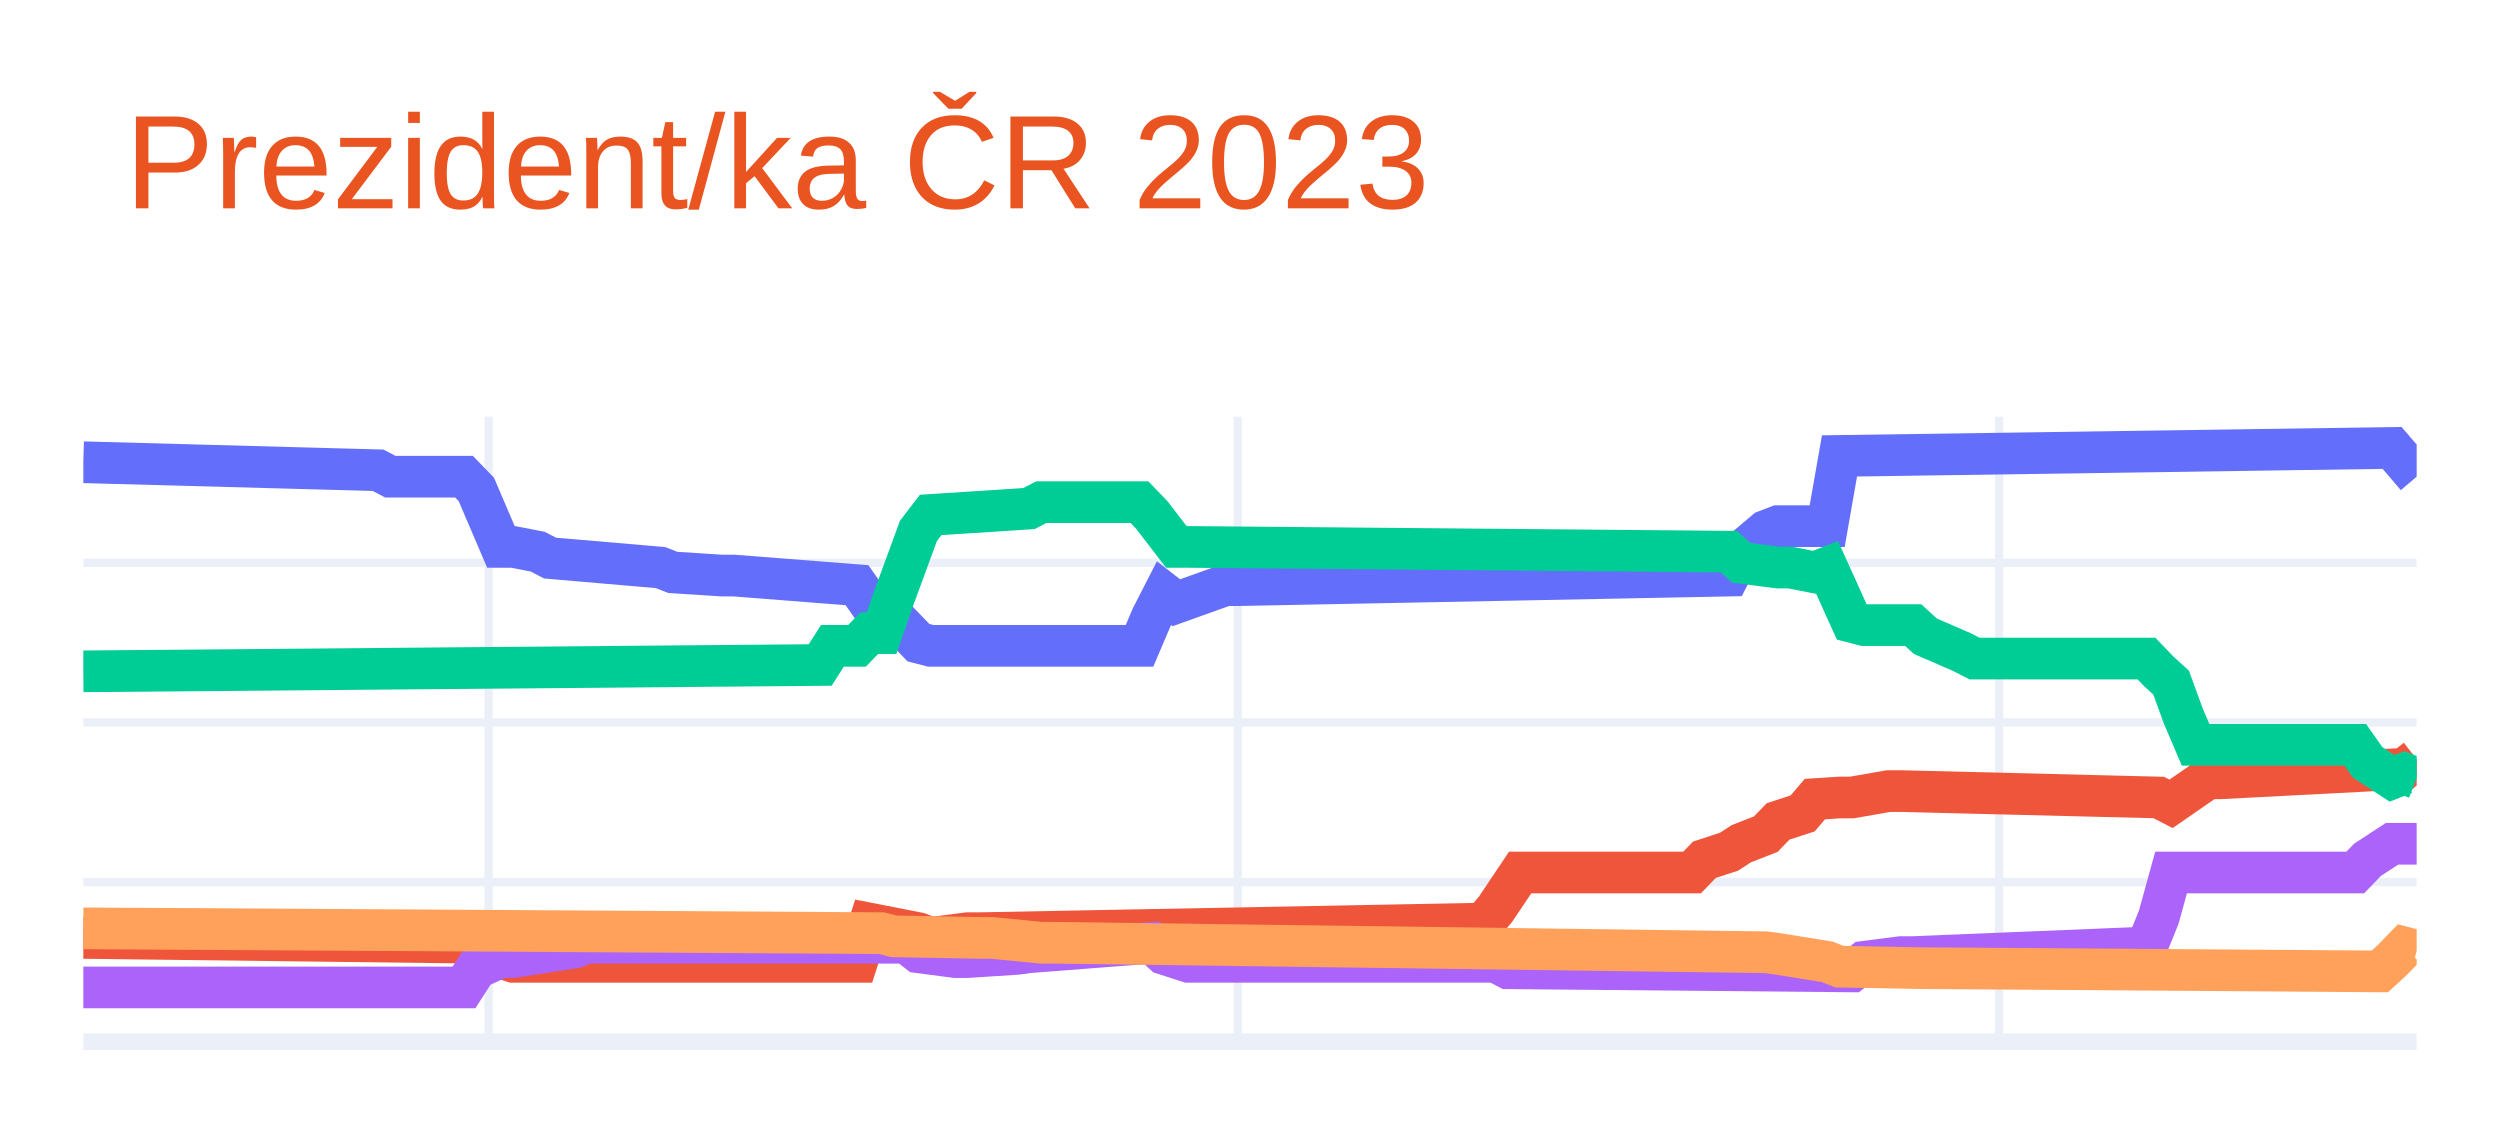
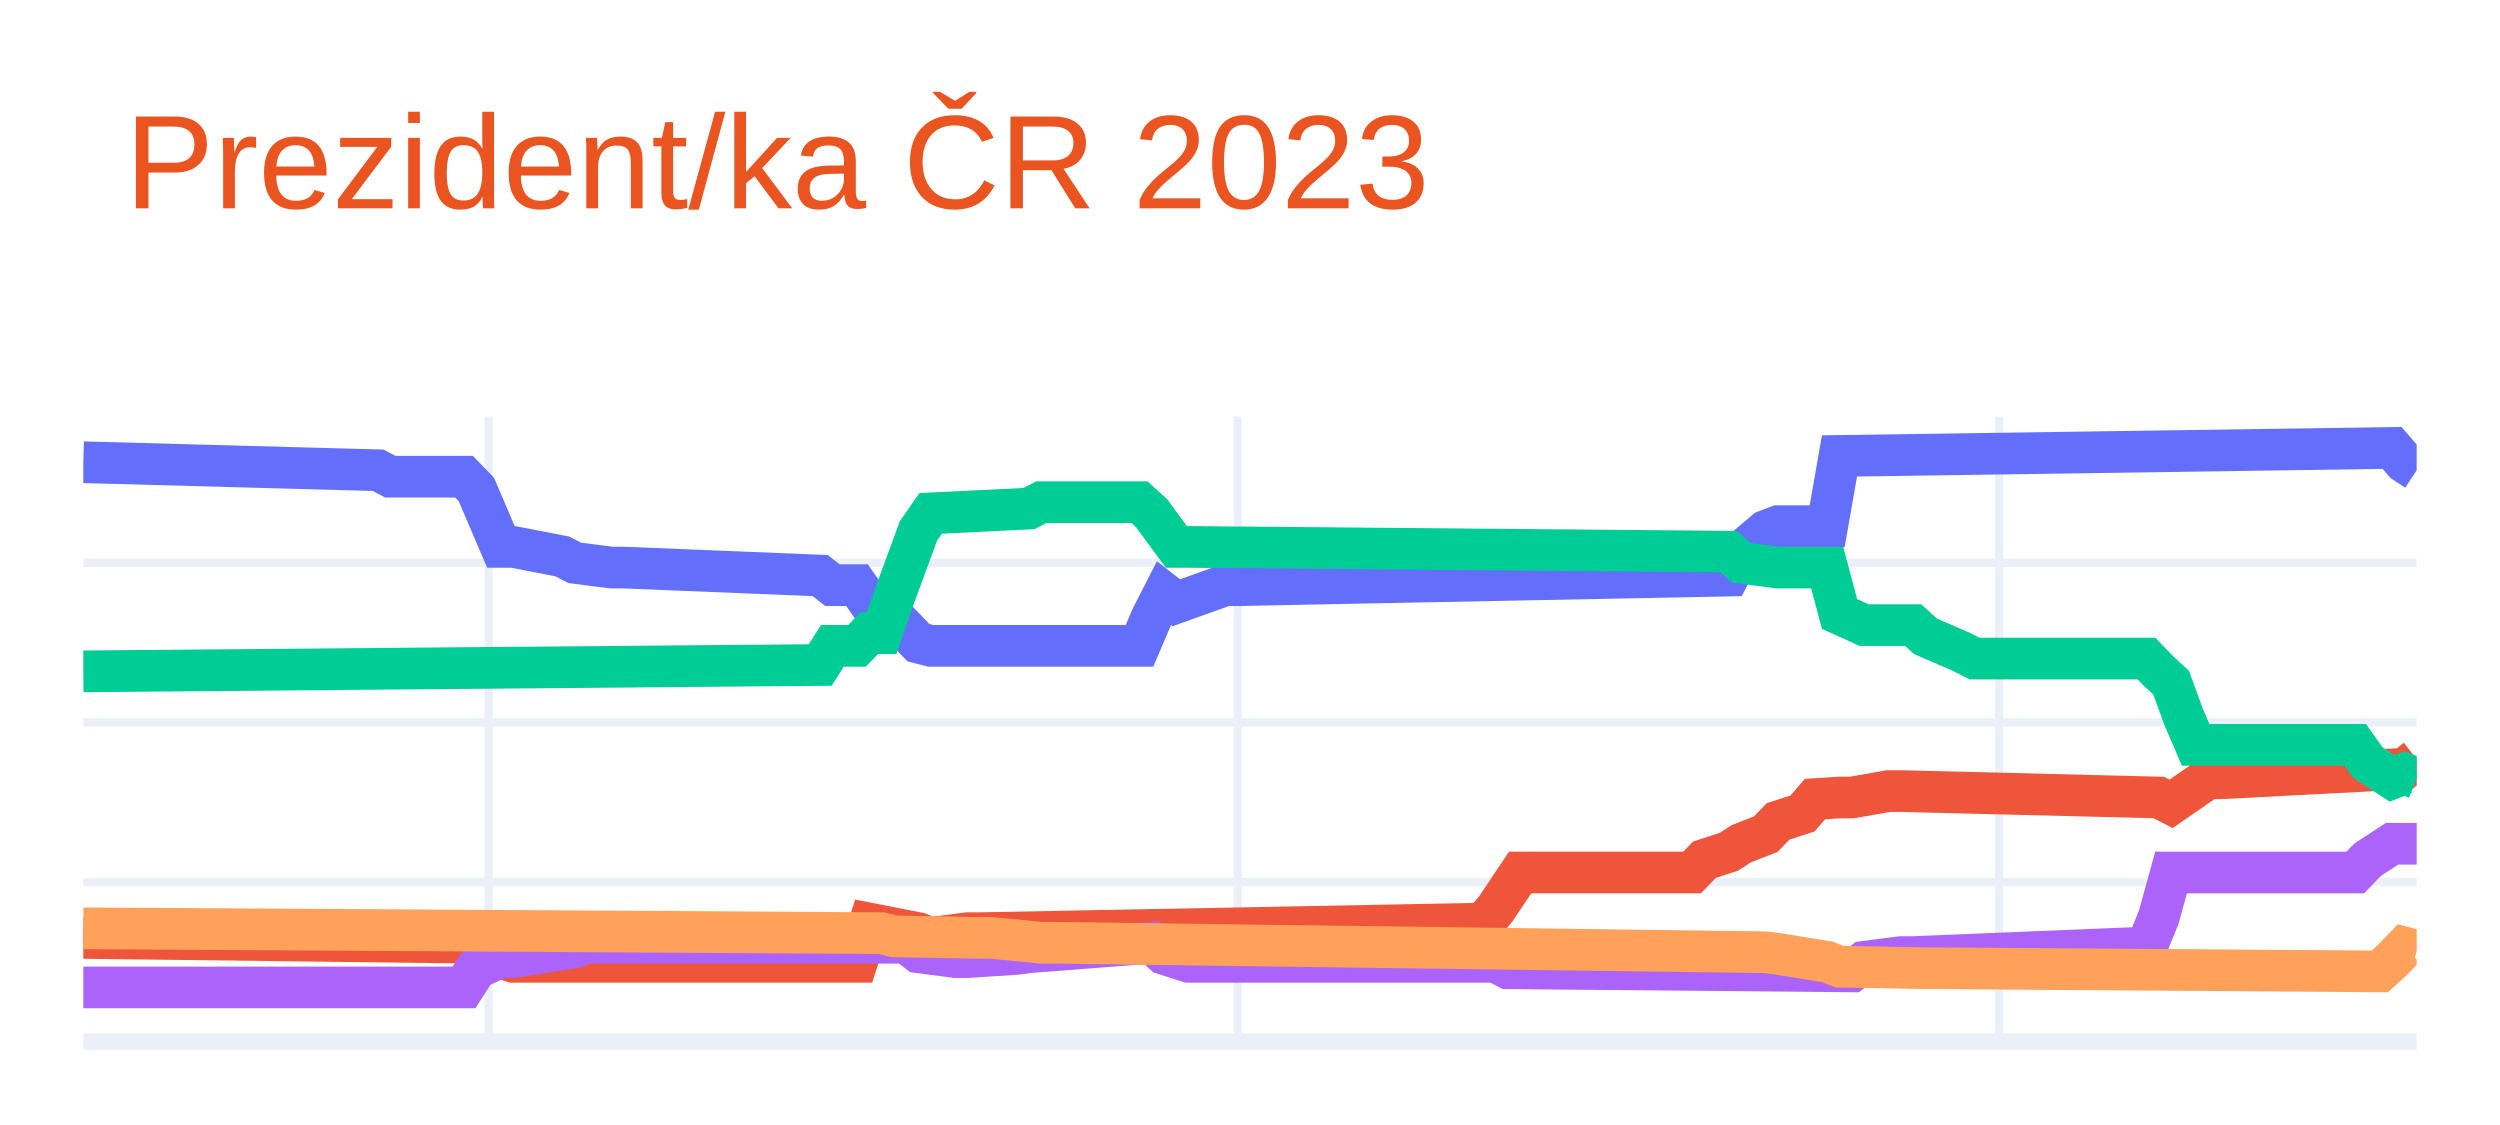
<svg xmlns="http://www.w3.org/2000/svg" class="main-svg" width="300" height="135" style="" viewBox="0 0 300 135">
  <rect x="0" y="0" width="300" height="135" style="fill: rgb(255, 255, 255); fill-opacity: 1;" />
-   <defs id="defs-091d16">
+   <defs id="defs-28854b">
    <g class="clips">
-       <clipPath id="clip091d16xyplot" class="plotclip">
+       <clipPath id="clip28854bxyplot" class="plotclip">
        <rect width="280" height="75" />
      </clipPath>
-       <clipPath class="axesclip" id="clip091d16x">
+       <clipPath class="axesclip" id="clip28854bx">
        <rect x="10" y="0" width="280" height="135" />
      </clipPath>
-       <clipPath class="axesclip" id="clip091d16y">
+       <clipPath class="axesclip" id="clip28854by">
        <rect x="0" y="50" width="300" height="75" />
      </clipPath>
-       <clipPath class="axesclip" id="clip091d16xy">
+       <clipPath class="axesclip" id="clip28854bxy">
        <rect x="10" y="50" width="280" height="75" />
      </clipPath>
    </g>
    <g class="gradients" />
    <g class="patterns" />
  </defs>
  <g class="bglayer" />
  <g class="layer-below">
    <g class="imagelayer" />
    <g class="shapelayer" />
  </g>
  <g class="cartesianlayer">
    <g class="subplot xy">
      <g class="layer-subplot">
        <g class="shapelayer" />
        <g class="imagelayer" />
      </g>
      <g class="minor-gridlayer">
        <g class="x" />
        <g class="y" />
      </g>
      <g class="gridlayer">
        <g class="x">
          <path class="xgrid crisp" transform="translate(58.63,0)" d="M0,50v75" style="stroke: rgb(235, 240, 248); stroke-opacity: 1; stroke-width: 1px;" />
          <path class="xgrid crisp" transform="translate(148.53,0)" d="M0,50v75" style="stroke: rgb(235, 240, 248); stroke-opacity: 1; stroke-width: 1px;" />
          <path class="xgrid crisp" transform="translate(239.89,0)" d="M0,50v75" style="stroke: rgb(235, 240, 248); stroke-opacity: 1; stroke-width: 1px;" />
        </g>
        <g class="y">
          <path class="ygrid crisp" transform="translate(0,105.85)" d="M10,0h280" style="stroke: rgb(235, 240, 248); stroke-opacity: 1; stroke-width: 1px;" />
          <path class="ygrid crisp" transform="translate(0,86.69)" d="M10,0h280" style="stroke: rgb(235, 240, 248); stroke-opacity: 1; stroke-width: 1px;" />
          <path class="ygrid crisp" transform="translate(0,67.54)" d="M10,0h280" style="stroke: rgb(235, 240, 248); stroke-opacity: 1; stroke-width: 1px;" />
        </g>
      </g>
      <g class="zerolinelayer">
        <path class="yzl zl crisp" transform="translate(0,125)" d="M10,0h280" style="stroke: rgb(235, 240, 248); stroke-opacity: 1; stroke-width: 2px;" />
      </g>
      <path class="xlines-below" />
      <path class="ylines-below" />
      <g class="overlines-below" />
      <g class="xaxislayer-below" />
      <g class="yaxislayer-below" />
      <g class="overaxes-below" />
-       <g class="plot" transform="translate(10,50)" clip-path="url(#clip091d16xyplot)">
+       <g class="plot" transform="translate(10,50)" clip-path="url(#clip28854bxyplot)">
        <g class="scatterlayer mlayer">
-           <g class="trace scatter traceeaf5fc" style="stroke-miterlimit: 2; opacity: 1;">
+           <g class="trace scatter trace8d7407" style="stroke-miterlimit: 2; opacity: 1;">
            <g class="fills" />
            <g class="errorbars" />
            <g class="lines">
-               <path class="js-line" d="M0,5.47L35.37,6.43L36.84,7.2L45.68,7.2L47.16,8.73L50.11,15.63L51.58,15.63L54.53,16.2L56,16.97L69.26,18.11L70.74,18.69L76.63,19.07L78.11,19.07L92.84,20.22L94.32,22.33L95.79,22.33L97.26,24.05L100.21,27.12L101.68,27.5L126.74,27.5L128.21,24.05L129.68,21.18L131.16,22.33L137.05,20.22L138.53,20.22L197.47,19.07L198.95,16.2L201.89,13.71L203.37,13.14L209.26,13.14L210.74,4.71L277.05,3.75L278.53,5.47L280,7.2" style="vector-effect: non-scaling-stroke; fill: none; stroke: rgb(99, 110, 250); stroke-opacity: 1; stroke-width: 5px; opacity: 1;" />
+               <path class="js-line" d="M0,5.47L35.37,6.43L36.84,7.2L45.68,7.2L47.16,8.73L50.11,15.63L51.58,15.63L57.47,16.77L58.95,17.54L63.37,18.11L64.84,18.11L88.42,19.07L89.89,20.22L92.84,20.22L94.32,22.33L95.79,22.33L97.26,24.05L100.21,27.12L101.68,27.5L126.74,27.5L128.21,24.05L129.68,21.18L131.16,22.33L137.05,20.22L138.53,20.22L197.47,19.07L198.95,16.2L201.89,13.71L203.37,13.14L209.26,13.14L210.74,4.71L277.05,3.75L278.53,5.47L280,6.43" style="vector-effect: non-scaling-stroke; fill: none; stroke: rgb(99, 110, 250); stroke-opacity: 1; stroke-width: 5px; opacity: 1;" />
            </g>
            <g class="points" />
            <g class="text" />
          </g>
-           <g class="trace scatter trace1818e6" style="stroke-miterlimit: 2; opacity: 1;">
+           <g class="trace scatter trace723b07" style="stroke-miterlimit: 2; opacity: 1;">
            <g class="fills" />
            <g class="errorbars" />
            <g class="lines">
              <path class="js-line" d="M0,62.55L47.16,63.13L48.63,64.47L51.58,65.42L53.05,65.42L92.84,65.42L94.32,60.83L100.21,61.98L101.68,62.55L106.11,61.98L107.58,61.98L168,60.83L169.47,59.1L172.42,54.7L173.89,54.7L193.05,54.7L194.53,53.17L197.47,52.21L198.95,51.25L201.89,50.1L203.37,48.57L206.32,47.61L207.79,45.89L210.74,45.7L212.21,45.7L216.63,44.93L218.11,44.93L249.05,45.7L250.53,46.46L254.95,43.4L256.42,43.4L278.53,42.25L280,41.1" style="vector-effect: non-scaling-stroke; fill: none; stroke: rgb(239, 85, 59); stroke-opacity: 1; stroke-width: 5px; opacity: 1;" />
            </g>
            <g class="points" />
            <g class="text" />
          </g>
-           <g class="trace scatter traced0ce10" style="stroke-miterlimit: 2; opacity: 1;">
+           <g class="trace scatter tracefc71fe" style="stroke-miterlimit: 2; opacity: 1;">
            <g class="fills" />
            <g class="errorbars" />
            <g class="lines">
-               <path class="js-line" d="M0,30.56L88.42,29.8L89.89,27.5L92.84,27.5L94.32,25.97L95.79,25.97L97.26,21.75L100.21,13.71L101.68,11.79L113.47,11.03L114.95,10.26L126.74,10.26L128.21,11.79L131.16,15.63L132.63,15.63L197.47,16.2L198.95,17.54L203.37,18.11L204.84,18.11L207.79,18.69L209.26,18.11L212.21,24.63L213.68,25.01L219.58,25.01L221.05,26.35L225.47,28.27L226.95,29.03L247.58,29.03L249.05,30.56L250.53,31.91L252,35.93L253.47,39.38L254.95,39.38L272.63,39.38L274.11,41.48L277.05,43.4L278.53,42.82L280,43.4" style="vector-effect: non-scaling-stroke; fill: none; stroke: rgb(0, 204, 150); stroke-opacity: 1; stroke-width: 5px; opacity: 1;" />
+               <path class="js-line" d="M0,30.56L88.42,29.8L89.89,27.5L92.84,27.5L94.32,25.97L95.79,25.97L97.26,21.75L100.21,13.71L101.68,11.6L113.47,11.03L114.95,10.26L126.74,10.26L128.21,11.6L131.16,15.63L132.63,15.63L197.47,16.2L198.95,17.54L203.37,18.11L204.84,18.11L209.26,18.11L210.74,23.67L213.68,25.01L215.16,25.01L219.58,25.01L221.05,26.35L225.47,28.27L226.95,29.03L247.58,29.03L249.05,30.56L250.53,31.91L252,35.93L253.47,39.38L254.95,39.38L272.63,39.38L274.11,41.48L277.05,43.4L278.53,42.82L280,43.4" style="vector-effect: non-scaling-stroke; fill: none; stroke: rgb(0, 204, 150); stroke-opacity: 1; stroke-width: 5px; opacity: 1;" />
            </g>
            <g class="points" />
            <g class="text" />
          </g>
-           <g class="trace scatter trace24a494" style="stroke-miterlimit: 2; opacity: 1;">
+           <g class="trace scatter tracea652f1" style="stroke-miterlimit: 2; opacity: 1;">
            <g class="fills" />
            <g class="errorbars" />
            <g class="lines">
              <path class="js-line" d="M0,68.49L45.68,68.49L47.16,66.19L50.11,64.85L51.58,64.85L58.95,63.7L60.42,63.13L98.74,63.13L100.21,64.27L104.63,64.85L106.11,64.85L112,64.47L113.47,64.27L128.21,63.13L129.68,64.47L132.63,65.42L134.11,65.42L169.47,65.42L170.95,66.19L212.21,66.57L213.68,65.42L218.11,64.85L219.58,64.85L247.58,63.7L249.05,60.06L250.53,54.7L252,54.7L272.63,54.7L274.11,53.17L277.05,51.25L278.53,51.25L280,51.25" style="vector-effect: non-scaling-stroke; fill: none; stroke: rgb(171, 99, 250); stroke-opacity: 1; stroke-width: 5px; opacity: 1;" />
            </g>
            <g class="points" />
            <g class="text" />
          </g>
-           <g class="trace scatter trace73f553" style="stroke-miterlimit: 2; opacity: 1;">
+           <g class="trace scatter trace44f673" style="stroke-miterlimit: 2; opacity: 1;">
            <g class="fills" />
            <g class="errorbars" />
            <g class="lines">
              <path class="js-line" d="M0,61.4L95.79,61.98L97.26,62.36L107.58,62.55L109.05,62.55L114.95,63.13L116.42,63.13L201.89,64.27L203.37,64.47L209.26,65.42L210.74,66L221.05,66.19L222.53,66.19L275.58,66.57L277.05,65.23L278.53,63.7L280,64.08" style="vector-effect: non-scaling-stroke; fill: none; stroke: rgb(255, 161, 90); stroke-opacity: 1; stroke-width: 5px; opacity: 1;" />
            </g>
            <g class="points" />
            <g class="text" />
          </g>
        </g>
      </g>
      <g class="overplot" />
      <path class="xlines-above crisp" d="M0,0" style="fill: none;" />
      <path class="ylines-above crisp" d="M0,0" style="fill: none;" />
      <g class="overlines-above" />
      <g class="xaxislayer-above" />
      <g class="yaxislayer-above" />
      <g class="overaxes-above" />
    </g>
  </g>
  <g class="polarlayer" />
  <g class="smithlayer" />
  <g class="ternarylayer" />
  <g class="geolayer" />
  <g class="funnelarealayer" />
  <g class="pielayer" />
  <g class="iciclelayer" />
  <g class="treemaplayer" />
  <g class="sunburstlayer" />
  <g class="glimages" />
-   <defs id="topdefs-091d16">
+   <defs id="topdefs-28854b">
    <g class="clips" />
  </defs>
  <g class="layer-above">
    <g class="imagelayer" />
    <g class="shapelayer" />
  </g>
  <g class="infolayer">
    <g class="g-gtitle">
      <text class="gtitle" x="15" y="25" text-anchor="start" dy="0em" style="font-family: Ubuntu, verdana, arial, sans-serif; font-size: 16px; fill: rgb(233, 84, 32); opacity: 1; font-weight: normal; white-space: pre;">Prezident/ka ČR 2023</text>
    </g>
    <g class="g-xtitle" />
    <g class="g-ytitle" />
  </g>
</svg>
